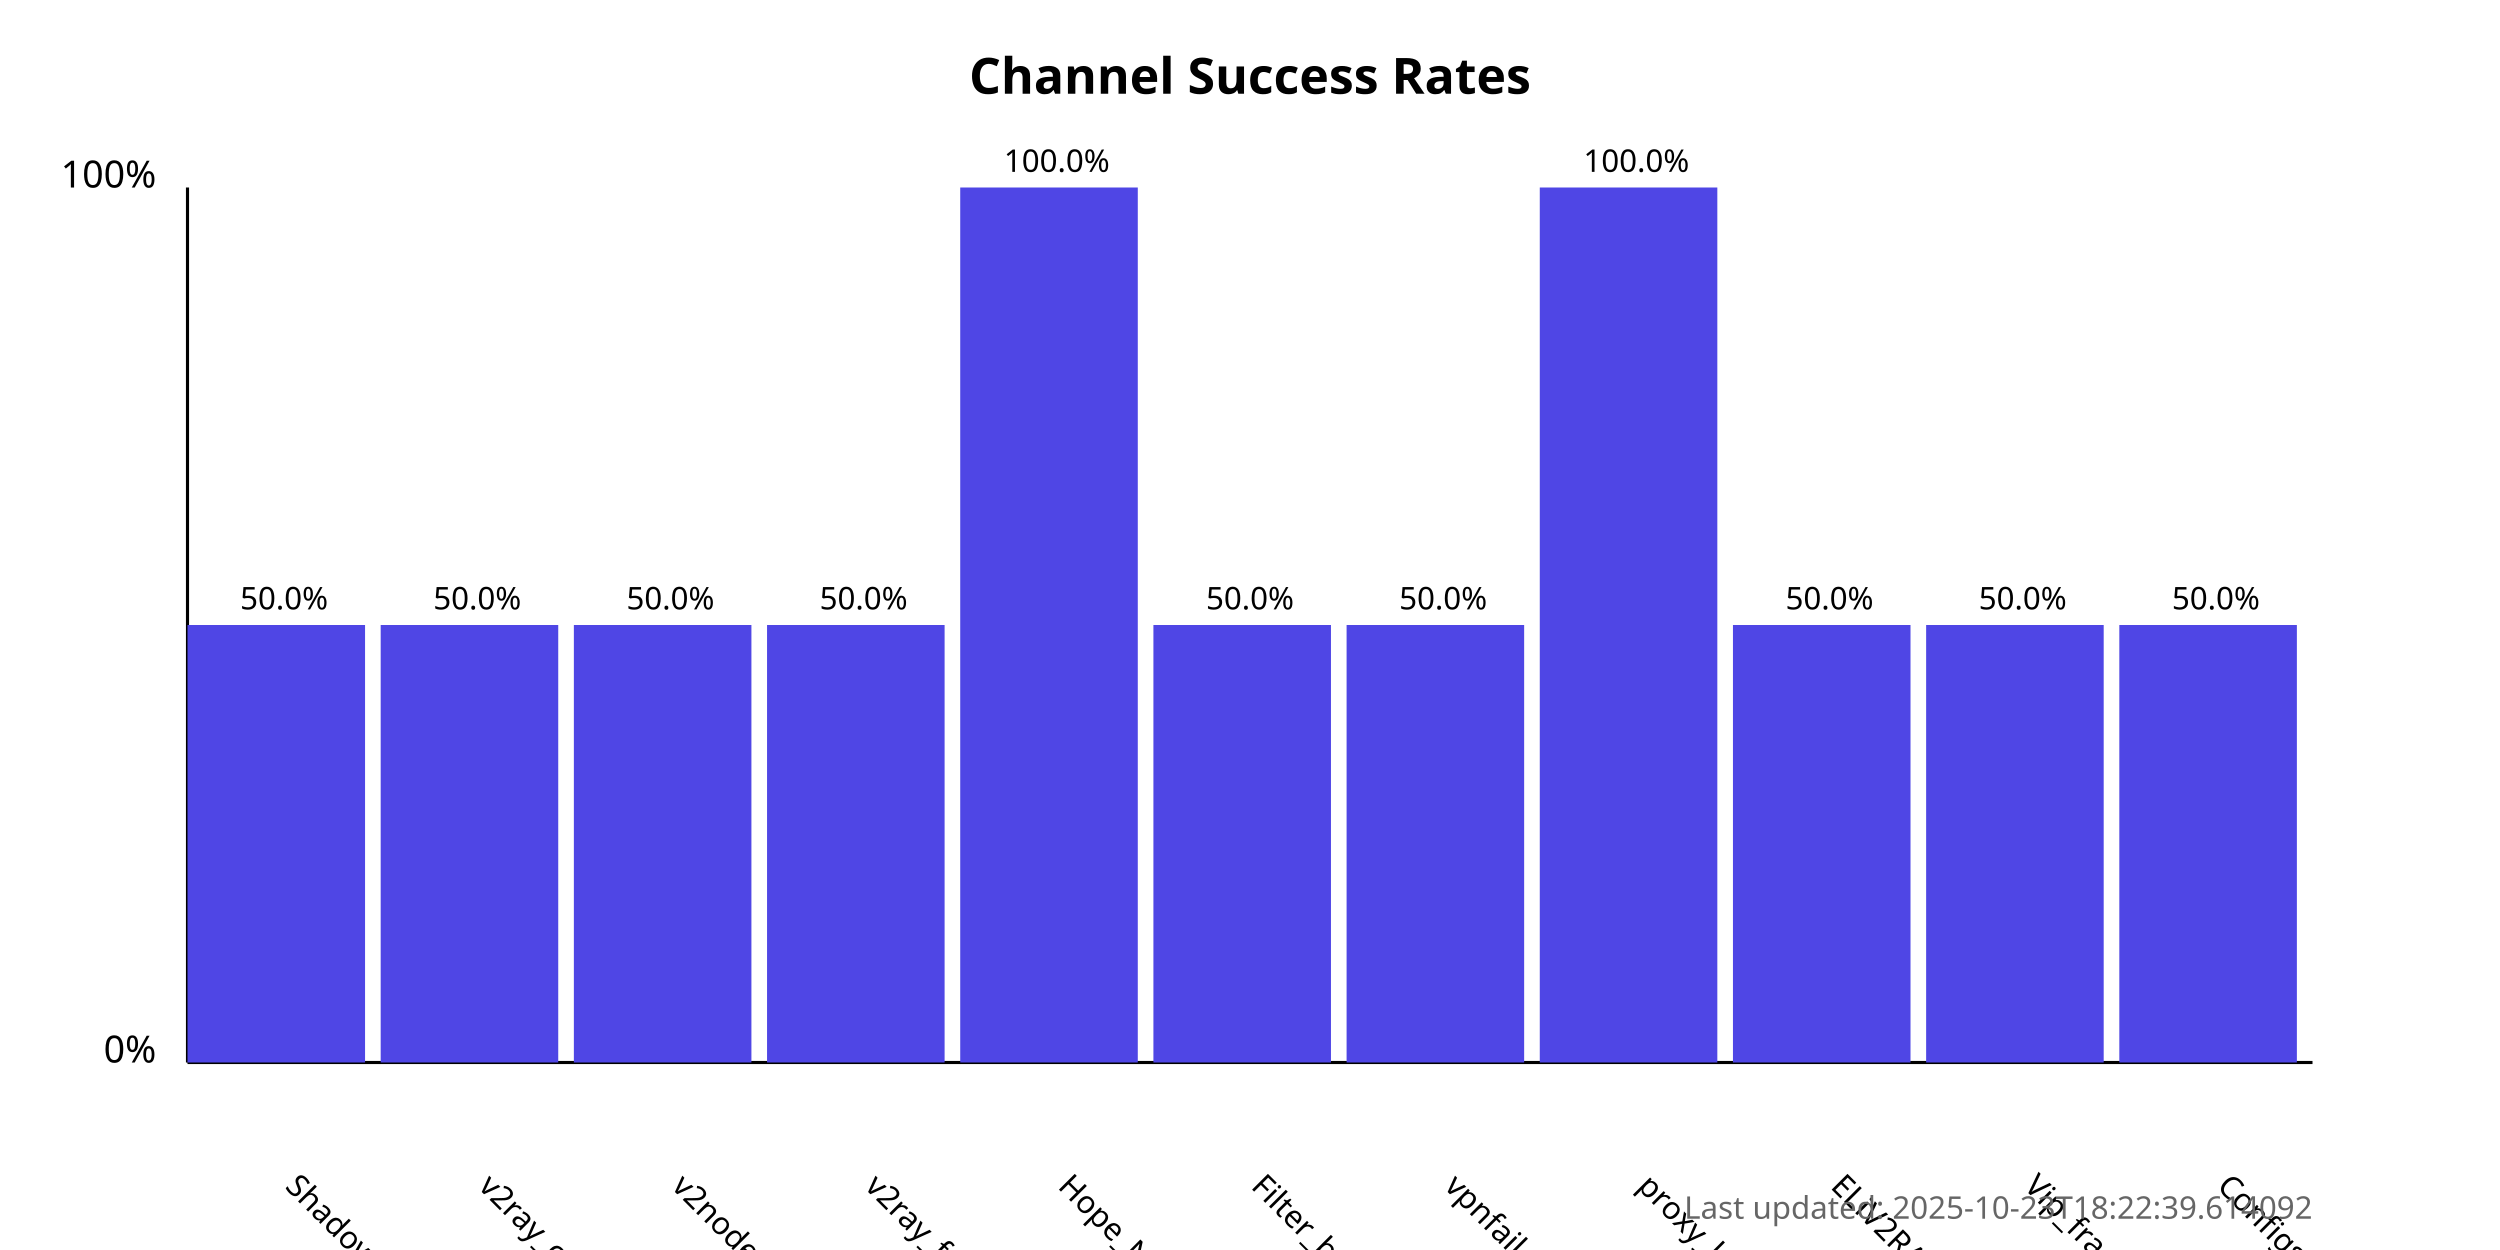
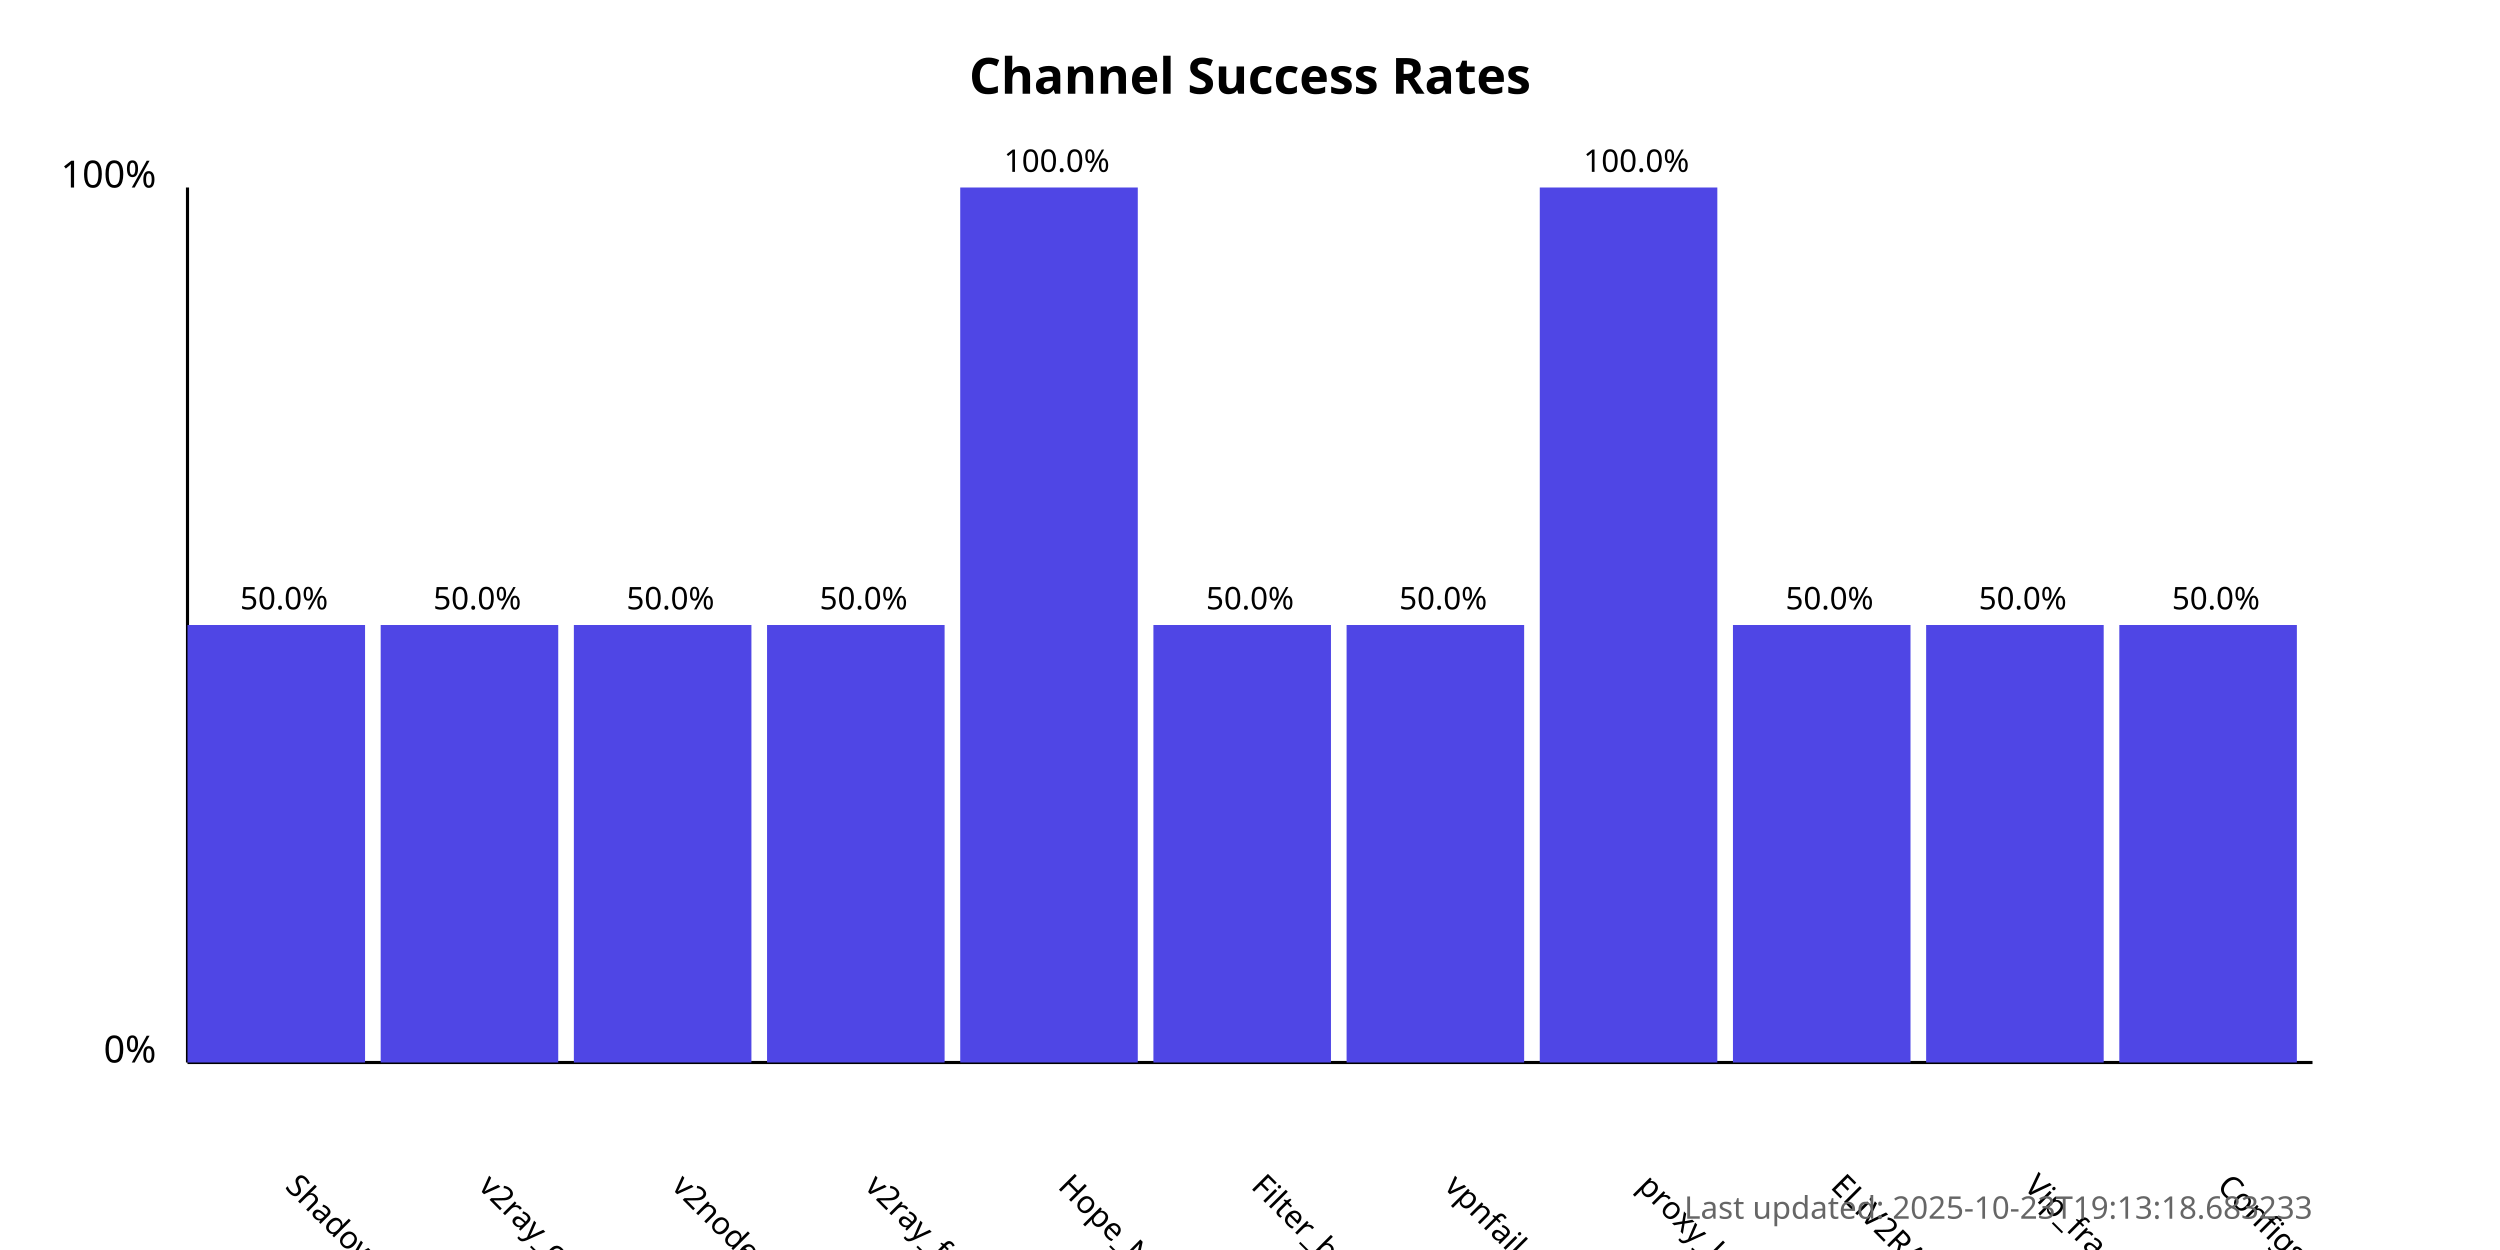
<svg xmlns="http://www.w3.org/2000/svg" width="800" height="400">
  <style>
            .chart-title { font: bold 16px sans-serif; }
            .axis-label { font: 12px sans-serif; }
            .tick-label { font: 10px sans-serif; }
            .bar { fill: #4f46e5; }
            .bar:hover { fill: #6366f1; }
            .timestamp { font: 10px sans-serif; fill: #666; }
        </style>
  <text x="400.0" y="30" text-anchor="middle" class="chart-title">
            Channel Success Rates
        </text>
  <line x1="60" y1="340" x2="60" y2="60" stroke="black" stroke-width="1" />
  <line x1="60" y1="340" x2="740" y2="340" stroke="black" stroke-width="1" />
  <text x="50" y="340" text-anchor="end" class="axis-label">0%</text>
  <text x="50" y="60" text-anchor="end" class="axis-label">100%</text>
  <g>
    <rect x="60" y="200.0" width="56.818" height="140.0" class="bar" />
    <text x="90.909" y="380" transform="rotate(45, 90.90909, 380)" text-anchor="start" class="tick-label">
                ShadowProxy66
            </text>
    <text x="90.909" y="195.0" text-anchor="middle" class="tick-label">
                50.0%
            </text>
  </g>
  <g>
    <rect x="121.818" y="200.0" width="56.818" height="140.0" class="bar" />
    <text x="152.727" y="380" transform="rotate(45, 152.7273, 380)" text-anchor="start" class="tick-label">
                v2ray_configs_pool
            </text>
    <text x="152.727" y="195.0" text-anchor="middle" class="tick-label">
                50.0%
            </text>
  </g>
  <g>
    <rect x="183.636" y="200.0" width="56.818" height="140.0" class="bar" />
    <text x="214.545" y="380" transform="rotate(45, 214.5455, 380)" text-anchor="start" class="tick-label">
                v2nodes
            </text>
    <text x="214.545" y="195.0" text-anchor="middle" class="tick-label">
                50.0%
            </text>
  </g>
  <g>
    <rect x="245.455" y="200.0" width="56.818" height="140.0" class="bar" />
    <text x="276.364" y="380" transform="rotate(45, 276.3636, 380)" text-anchor="start" class="tick-label">
                v2ray_free_conf
            </text>
    <text x="276.364" y="195.0" text-anchor="middle" class="tick-label">
                50.0%
            </text>
  </g>
  <g>
    <rect x="307.273" y="60.0" width="56.818" height="280.0" class="bar" />
    <text x="338.182" y="380" transform="rotate(45, 338.1818, 380)" text-anchor="start" class="tick-label">
                Hope_Net
            </text>
    <text x="338.182" y="55.0" text-anchor="middle" class="tick-label">
                100.0%
            </text>
  </g>
  <g>
    <rect x="369.091" y="200.0" width="56.818" height="140.0" class="bar" />
    <text x="400.0" y="380" transform="rotate(45, 400.0, 380)" text-anchor="start" class="tick-label">
                Filter_breaker
            </text>
    <text x="400.0" y="195.0" text-anchor="middle" class="tick-label">
                50.0%
            </text>
  </g>
  <g>
    <rect x="430.909" y="200.0" width="56.818" height="140.0" class="bar" />
    <text x="461.818" y="380" transform="rotate(45, 461.8182, 380)" text-anchor="start" class="tick-label">
                vpnfail_vless
            </text>
    <text x="461.818" y="195.0" text-anchor="middle" class="tick-label">
                50.0%
            </text>
  </g>
  <g>
    <rect x="492.727" y="60.0" width="56.818" height="280.0" class="bar" />
    <text x="523.636" y="380" transform="rotate(45, 523.6364, 380)" text-anchor="start" class="tick-label">
                proxy_kafee
            </text>
    <text x="523.636" y="55.0" text-anchor="middle" class="tick-label">
                100.0%
            </text>
  </g>
  <g>
    <rect x="554.545" y="200.0" width="56.818" height="140.0" class="bar" />
    <text x="585.455" y="380" transform="rotate(45, 585.4545, 380)" text-anchor="start" class="tick-label">
                ELiV2RAY
            </text>
    <text x="585.455" y="195.0" text-anchor="middle" class="tick-label">
                50.0%
            </text>
  </g>
  <g>
    <rect x="616.364" y="200.0" width="56.818" height="140.0" class="bar" />
    <text x="647.273" y="380" transform="rotate(45, 647.2727, 380)" text-anchor="start" class="tick-label">
                Vip_fragment_v2ray
            </text>
    <text x="647.273" y="195.0" text-anchor="middle" class="tick-label">
                50.0%
            </text>
  </g>
  <g>
    <rect x="678.182" y="200.0" width="56.818" height="140.0" class="bar" />
    <text x="709.091" y="380" transform="rotate(45, 709.0909, 380)" text-anchor="start" class="tick-label">
                ConfigsHubPlus
            </text>
    <text x="709.091" y="195.0" text-anchor="middle" class="tick-label">
                50.0%
            </text>
  </g>
  <text x="740" y="390" text-anchor="end" class="timestamp">
-             Last updated: 2025-10-23T18:22:39.614092
+             Last updated: 2025-10-23T19:13:18.683233
        </text>
</svg>
